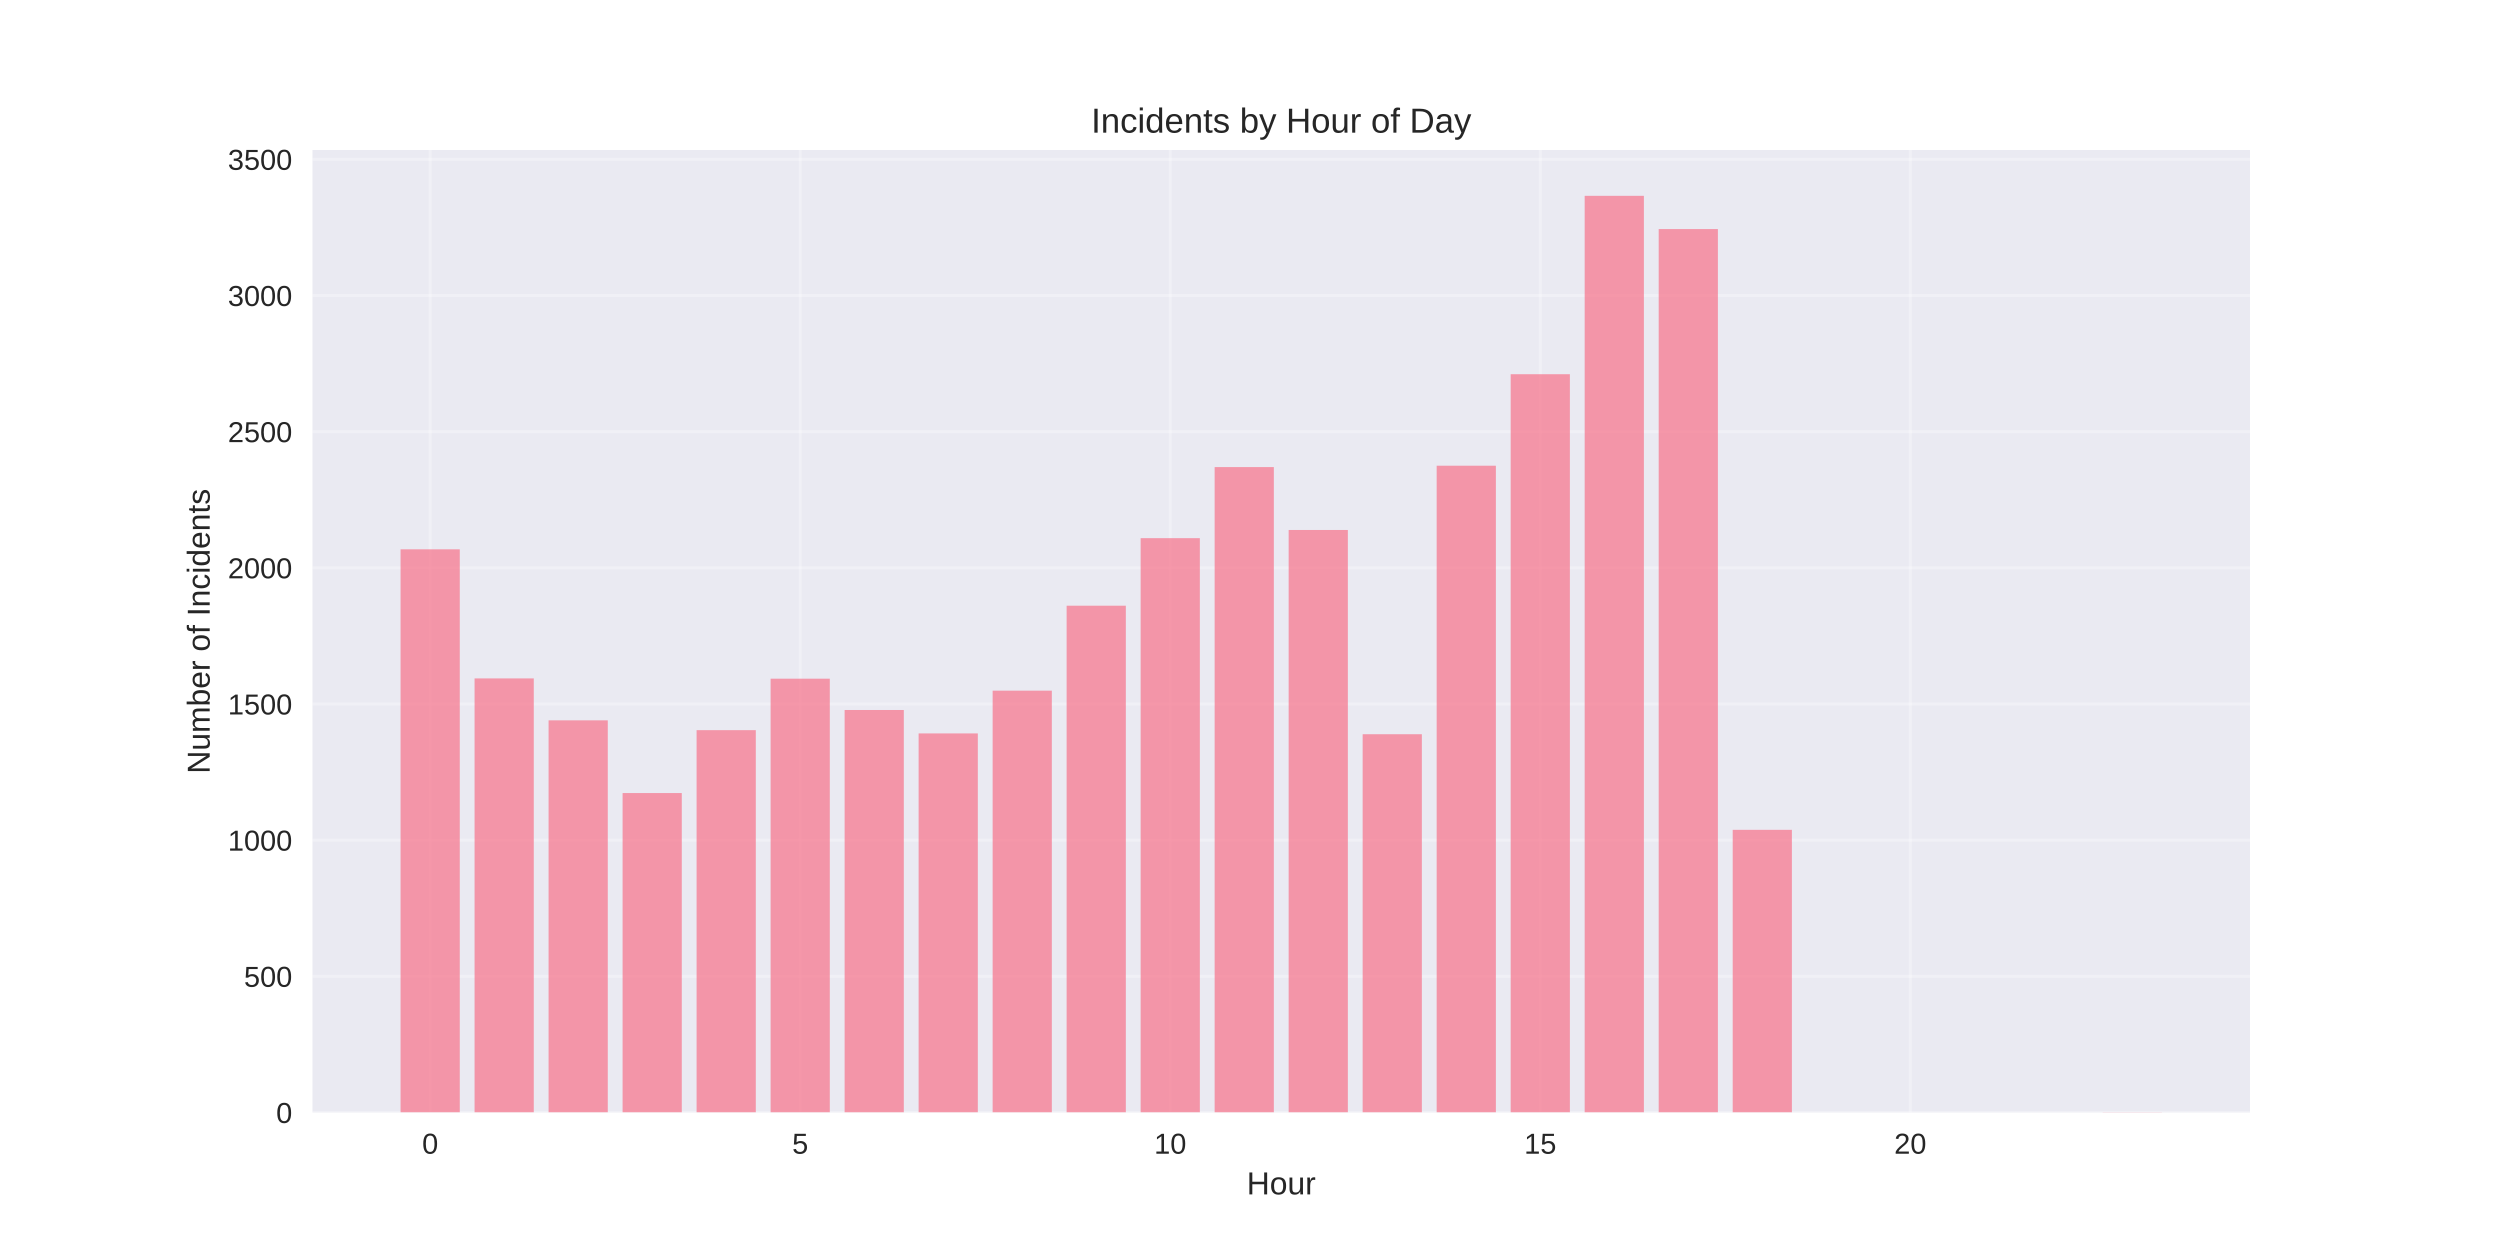
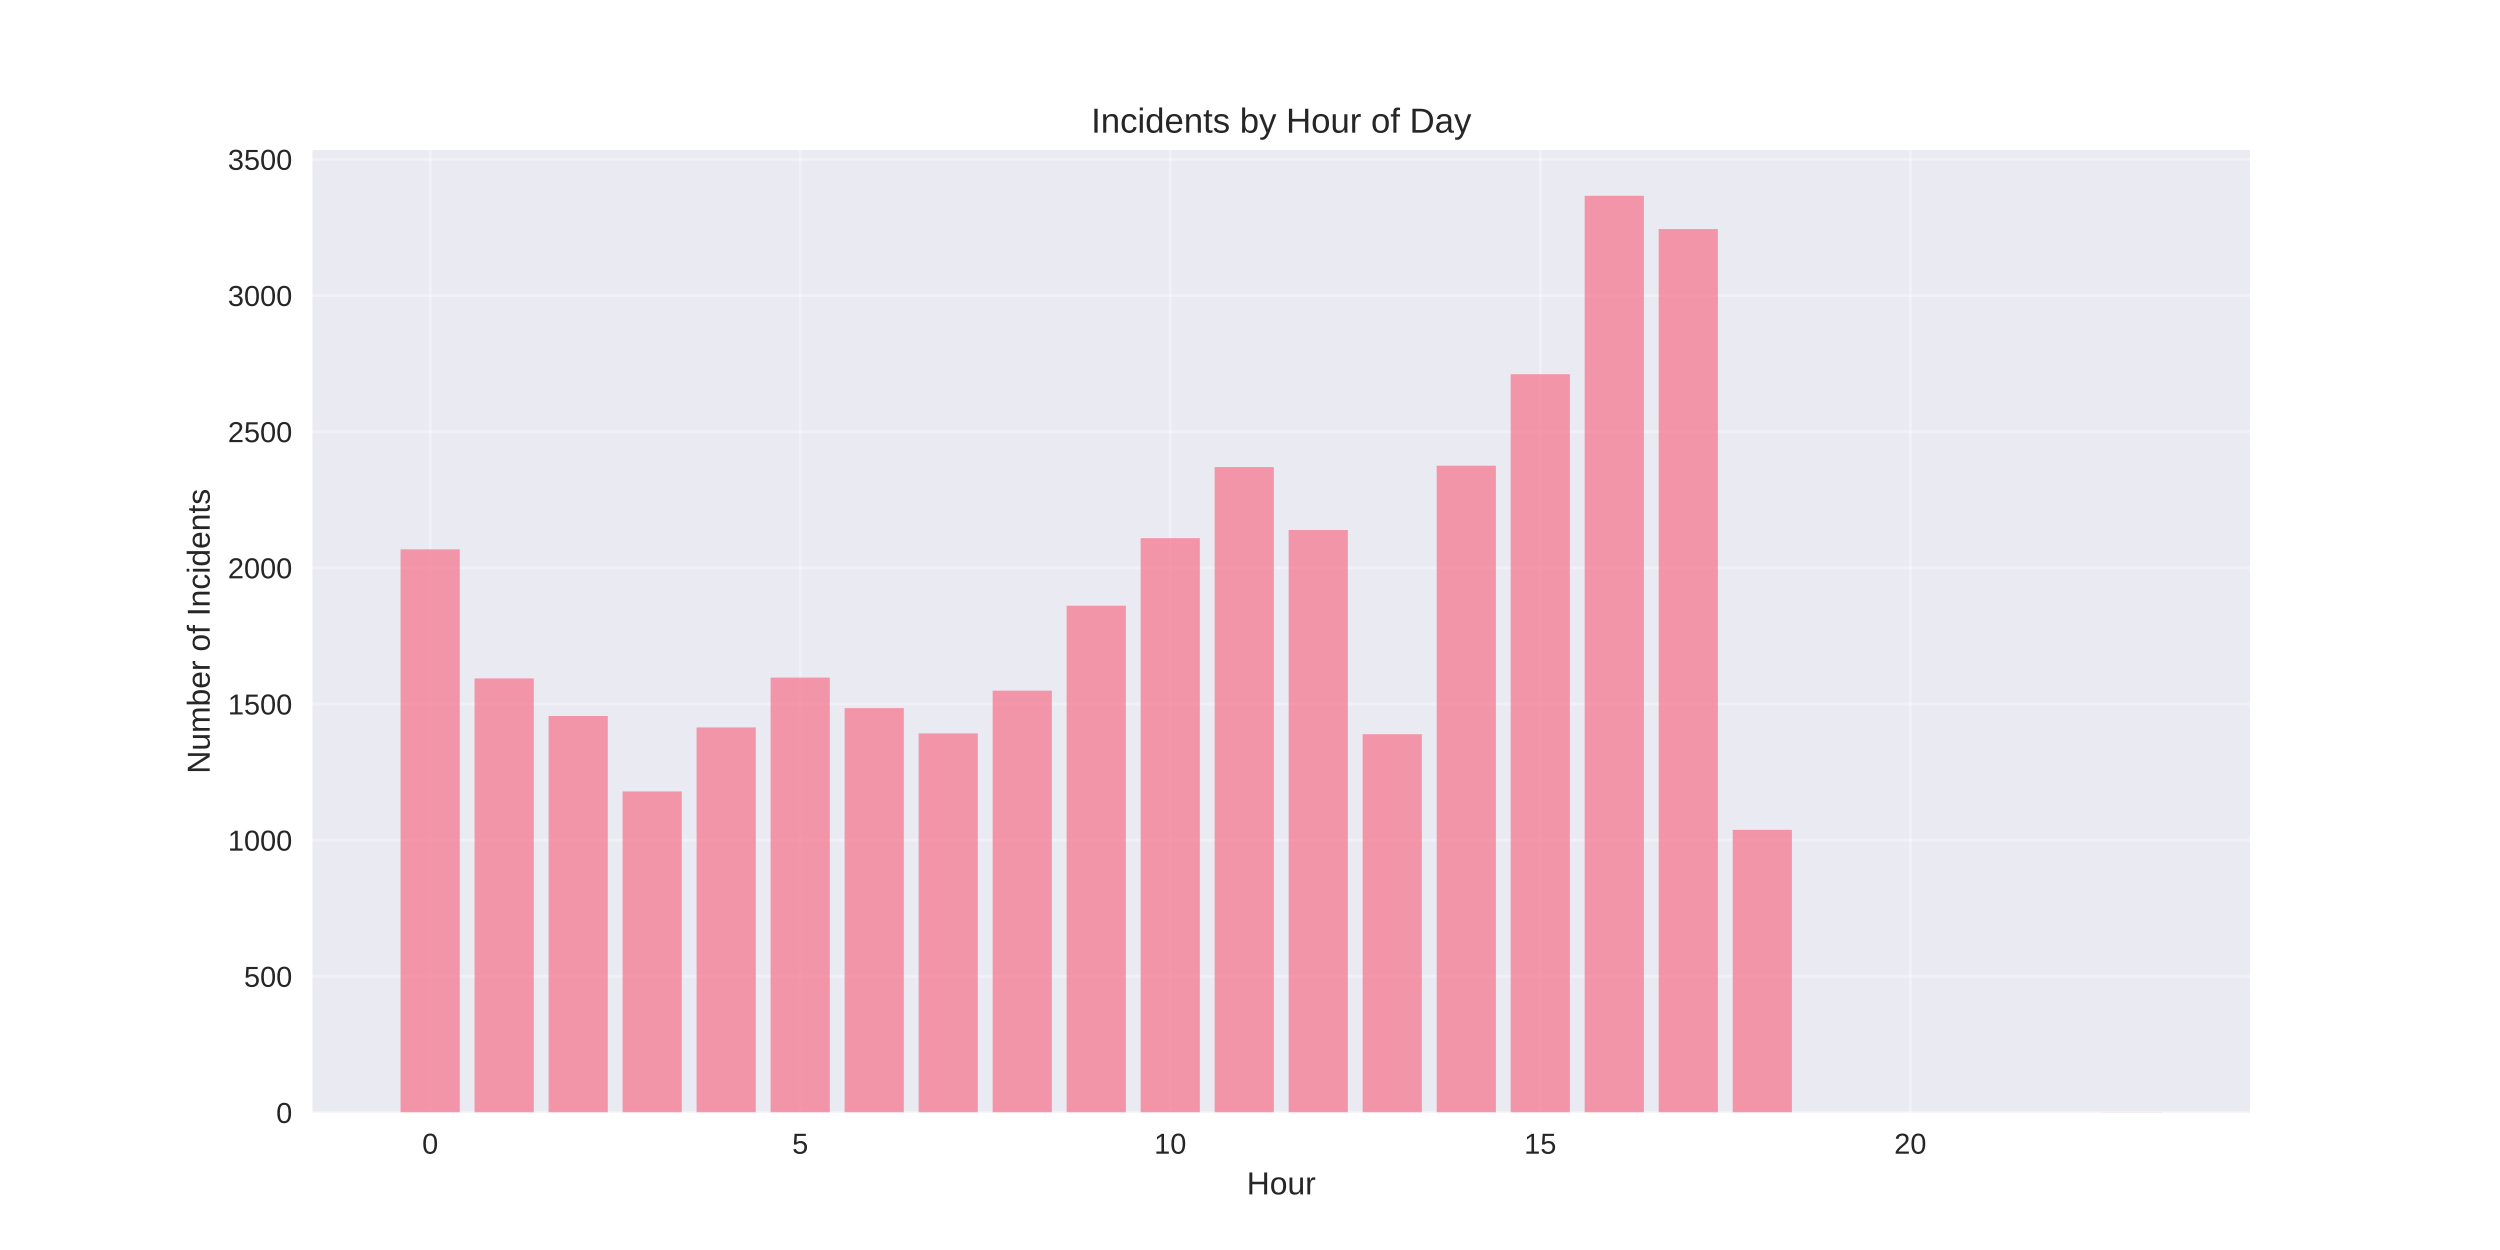
<svg xmlns="http://www.w3.org/2000/svg" width="864pt" height="432pt" viewBox="0 0 864 432" version="1.1">
  <defs>
    <style type="text/css">*{stroke-linejoin: round; stroke-linecap: butt}</style>
  </defs>
  <g id="figure_1">
    <g id="patch_1">
      <path d="M 0 432  L 864 432  L 864 0  L 0 0  z " style="fill: #ffffff" />
    </g>
    <g id="axes_1">
      <g id="patch_2">
        <path d="M 108 384.48  L 777.6 384.48  L 777.6 51.84  L 108 51.84  z " style="fill: #eaeaf2" />
      </g>
      <g id="matplotlib.axis_1">
        <g id="xtick_1">
          <g id="line2d_1">
-             <path d="M 148.667 384.48  L 148.667 51.84  " clip-path="url(#p790272f176)" style="fill: none; stroke: #ffffff; stroke-opacity: 0.3; stroke-linecap: round" />
+             <path d="M 148.667 384.48  L 148.667 51.84  " clip-path="url(#pfec737dc49)" style="fill: none; stroke: #ffffff; stroke-opacity: 0.3; stroke-linecap: round" />
          </g>
          <g id="line2d_2" />
          <g id="text_1">
            <text style="fill: #262626; font: 10px 'Arial', 'Liberation Sans', 'DejaVu Sans', 'Bitstream Vera Sans', sans-serif; text-anchor: middle" x="148.667" y="398.727" transform="rotate(-0 148.6671 398.7269)">0</text>
          </g>
        </g>
        <g id="xtick_2">
          <g id="line2d_3">
-             <path d="M 276.551 384.48  L 276.551 51.84  " clip-path="url(#p790272f176)" style="fill: none; stroke: #ffffff; stroke-opacity: 0.3; stroke-linecap: round" />
+             <path d="M 276.551 384.48  L 276.551 51.84  " clip-path="url(#pfec737dc49)" style="fill: none; stroke: #ffffff; stroke-opacity: 0.3; stroke-linecap: round" />
          </g>
          <g id="line2d_4" />
          <g id="text_2">
            <text style="fill: #262626; font: 10px 'Arial', 'Liberation Sans', 'DejaVu Sans', 'Bitstream Vera Sans', sans-serif; text-anchor: middle" x="276.551" y="398.727" transform="rotate(-0 276.551 398.7269)">5</text>
          </g>
        </g>
        <g id="xtick_3">
          <g id="line2d_5">
-             <path d="M 404.435 384.48  L 404.435 51.84  " clip-path="url(#p790272f176)" style="fill: none; stroke: #ffffff; stroke-opacity: 0.3; stroke-linecap: round" />
+             <path d="M 404.435 384.48  L 404.435 51.84  " clip-path="url(#pfec737dc49)" style="fill: none; stroke: #ffffff; stroke-opacity: 0.3; stroke-linecap: round" />
          </g>
          <g id="line2d_6" />
          <g id="text_3">
            <text style="fill: #262626; font: 10px 'Arial', 'Liberation Sans', 'DejaVu Sans', 'Bitstream Vera Sans', sans-serif; text-anchor: middle" x="404.435" y="398.727" transform="rotate(-0 404.4348 398.7269)">10</text>
          </g>
        </g>
        <g id="xtick_4">
          <g id="line2d_7">
-             <path d="M 532.319 384.48  L 532.319 51.84  " clip-path="url(#p790272f176)" style="fill: none; stroke: #ffffff; stroke-opacity: 0.3; stroke-linecap: round" />
+             <path d="M 532.319 384.48  L 532.319 51.84  " clip-path="url(#pfec737dc49)" style="fill: none; stroke: #ffffff; stroke-opacity: 0.3; stroke-linecap: round" />
          </g>
          <g id="line2d_8" />
          <g id="text_4">
            <text style="fill: #262626; font: 10px 'Arial', 'Liberation Sans', 'DejaVu Sans', 'Bitstream Vera Sans', sans-serif; text-anchor: middle" x="532.319" y="398.727" transform="rotate(-0 532.3187 398.7269)">15</text>
          </g>
        </g>
        <g id="xtick_5">
          <g id="line2d_9">
-             <path d="M 660.203 384.48  L 660.203 51.84  " clip-path="url(#p790272f176)" style="fill: none; stroke: #ffffff; stroke-opacity: 0.3; stroke-linecap: round" />
+             <path d="M 660.203 384.48  L 660.203 51.84  " clip-path="url(#pfec737dc49)" style="fill: none; stroke: #ffffff; stroke-opacity: 0.3; stroke-linecap: round" />
          </g>
          <g id="line2d_10" />
          <g id="text_5">
            <text style="fill: #262626; font: 10px 'Arial', 'Liberation Sans', 'DejaVu Sans', 'Bitstream Vera Sans', sans-serif; text-anchor: middle" x="660.203" y="398.727" transform="rotate(-0 660.2026 398.7269)">20</text>
          </g>
        </g>
        <g id="text_6">
          <text style="fill: #262626; font: 11px 'Arial', 'Liberation Sans', 'DejaVu Sans', 'Bitstream Vera Sans', sans-serif; text-anchor: middle" x="442.8" y="412.773" transform="rotate(-0 442.8 412.7734)">Hour</text>
        </g>
      </g>
      <g id="matplotlib.axis_2">
        <g id="ytick_1">
          <g id="line2d_11">
-             <path d="M 108 384.48  L 777.6 384.48  " clip-path="url(#p790272f176)" style="fill: none; stroke: #ffffff; stroke-opacity: 0.3; stroke-linecap: round" />
+             <path d="M 108 384.48  L 777.6 384.48  " clip-path="url(#pfec737dc49)" style="fill: none; stroke: #ffffff; stroke-opacity: 0.3; stroke-linecap: round" />
          </g>
          <g id="line2d_12" />
          <g id="text_7">
            <text style="fill: #262626; font: 10px 'Arial', 'Liberation Sans', 'DejaVu Sans', 'Bitstream Vera Sans', sans-serif; text-anchor: end" x="101" y="388.103" transform="rotate(-0 101 388.1034)">0</text>
          </g>
        </g>
        <g id="ytick_2">
          <g id="line2d_13">
-             <path d="M 108 337.421  L 777.6 337.421  " clip-path="url(#p790272f176)" style="fill: none; stroke: #ffffff; stroke-opacity: 0.3; stroke-linecap: round" />
+             <path d="M 108 337.421  L 777.6 337.421  " clip-path="url(#pfec737dc49)" style="fill: none; stroke: #ffffff; stroke-opacity: 0.3; stroke-linecap: round" />
          </g>
          <g id="line2d_14" />
          <g id="text_8">
            <text style="fill: #262626; font: 10px 'Arial', 'Liberation Sans', 'DejaVu Sans', 'Bitstream Vera Sans', sans-serif; text-anchor: end" x="101" y="341.045" transform="rotate(-0 101 341.0446)">500</text>
          </g>
        </g>
        <g id="ytick_3">
          <g id="line2d_15">
-             <path d="M 108 290.362  L 777.6 290.362  " clip-path="url(#p790272f176)" style="fill: none; stroke: #ffffff; stroke-opacity: 0.3; stroke-linecap: round" />
+             <path d="M 108 290.362  L 777.6 290.362  " clip-path="url(#pfec737dc49)" style="fill: none; stroke: #ffffff; stroke-opacity: 0.3; stroke-linecap: round" />
          </g>
          <g id="line2d_16" />
          <g id="text_9">
            <text style="fill: #262626; font: 10px 'Arial', 'Liberation Sans', 'DejaVu Sans', 'Bitstream Vera Sans', sans-serif; text-anchor: end" x="101" y="293.986" transform="rotate(-0 101 293.9858)">1000</text>
          </g>
        </g>
        <g id="ytick_4">
          <g id="line2d_17">
-             <path d="M 108 243.304  L 777.6 243.304  " clip-path="url(#p790272f176)" style="fill: none; stroke: #ffffff; stroke-opacity: 0.3; stroke-linecap: round" />
+             <path d="M 108 243.304  L 777.6 243.304  " clip-path="url(#pfec737dc49)" style="fill: none; stroke: #ffffff; stroke-opacity: 0.3; stroke-linecap: round" />
          </g>
          <g id="line2d_18" />
          <g id="text_10">
            <text style="fill: #262626; font: 10px 'Arial', 'Liberation Sans', 'DejaVu Sans', 'Bitstream Vera Sans', sans-serif; text-anchor: end" x="101" y="246.927" transform="rotate(-0 101 246.927)">1500</text>
          </g>
        </g>
        <g id="ytick_5">
          <g id="line2d_19">
-             <path d="M 108 196.245  L 777.6 196.245  " clip-path="url(#p790272f176)" style="fill: none; stroke: #ffffff; stroke-opacity: 0.3; stroke-linecap: round" />
+             <path d="M 108 196.245  L 777.6 196.245  " clip-path="url(#pfec737dc49)" style="fill: none; stroke: #ffffff; stroke-opacity: 0.3; stroke-linecap: round" />
          </g>
          <g id="line2d_20" />
          <g id="text_11">
            <text style="fill: #262626; font: 10px 'Arial', 'Liberation Sans', 'DejaVu Sans', 'Bitstream Vera Sans', sans-serif; text-anchor: end" x="101" y="199.868" transform="rotate(-0 101 199.8681)">2000</text>
          </g>
        </g>
        <g id="ytick_6">
          <g id="line2d_21">
-             <path d="M 108 149.186  L 777.6 149.186  " clip-path="url(#p790272f176)" style="fill: none; stroke: #ffffff; stroke-opacity: 0.3; stroke-linecap: round" />
+             <path d="M 108 149.186  L 777.6 149.186  " clip-path="url(#pfec737dc49)" style="fill: none; stroke: #ffffff; stroke-opacity: 0.3; stroke-linecap: round" />
          </g>
          <g id="line2d_22" />
          <g id="text_12">
            <text style="fill: #262626; font: 10px 'Arial', 'Liberation Sans', 'DejaVu Sans', 'Bitstream Vera Sans', sans-serif; text-anchor: end" x="101" y="152.809" transform="rotate(-0 101 152.8093)">2500</text>
          </g>
        </g>
        <g id="ytick_7">
          <g id="line2d_23">
-             <path d="M 108 102.127  L 777.6 102.127  " clip-path="url(#p790272f176)" style="fill: none; stroke: #ffffff; stroke-opacity: 0.3; stroke-linecap: round" />
+             <path d="M 108 102.127  L 777.6 102.127  " clip-path="url(#pfec737dc49)" style="fill: none; stroke: #ffffff; stroke-opacity: 0.3; stroke-linecap: round" />
          </g>
          <g id="line2d_24" />
          <g id="text_13">
            <text style="fill: #262626; font: 10px 'Arial', 'Liberation Sans', 'DejaVu Sans', 'Bitstream Vera Sans', sans-serif; text-anchor: end" x="101" y="105.75" transform="rotate(-0 101 105.7505)">3000</text>
          </g>
        </g>
        <g id="ytick_8">
          <g id="line2d_25">
-             <path d="M 108 55.068  L 777.6 55.068  " clip-path="url(#p790272f176)" style="fill: none; stroke: #ffffff; stroke-opacity: 0.3; stroke-linecap: round" />
+             <path d="M 108 55.068  L 777.6 55.068  " clip-path="url(#pfec737dc49)" style="fill: none; stroke: #ffffff; stroke-opacity: 0.3; stroke-linecap: round" />
          </g>
          <g id="line2d_26" />
          <g id="text_14">
            <text style="fill: #262626; font: 10px 'Arial', 'Liberation Sans', 'DejaVu Sans', 'Bitstream Vera Sans', sans-serif; text-anchor: end" x="101" y="58.692" transform="rotate(-0 101 58.69167)">3500</text>
          </g>
        </g>
        <g id="text_15">
          <text style="fill: #262626; font: 11px 'Arial', 'Liberation Sans', 'DejaVu Sans', 'Bitstream Vera Sans', sans-serif; text-anchor: middle" x="72.474" y="218.16" transform="rotate(-90 72.47375 218.16)">Number of Incidents</text>
        </g>
      </g>
      <g id="patch_3">
-         <path d="M 138.436 384.48  L 158.898 384.48  L 158.898 189.845  L 138.436 189.845  z " clip-path="url(#p790272f176)" style="fill: #f77189; opacity: 0.7" />
+         <path d="M 138.436 384.48  L 158.898 384.48  L 158.898 189.845  L 138.436 189.845  z " clip-path="url(#pfec737dc49)" style="fill: #f77189; opacity: 0.7" />
      </g>
      <g id="patch_4">
-         <path d="M 164.013 384.48  L 184.475 384.48  L 184.475 234.456  L 164.013 234.456  z " clip-path="url(#p790272f176)" style="fill: #f77189; opacity: 0.7" />
+         <path d="M 164.013 384.48  L 184.475 384.48  L 184.475 234.456  L 164.013 234.456  z " clip-path="url(#pfec737dc49)" style="fill: #f77189; opacity: 0.7" />
      </g>
      <g id="patch_5">
-         <path d="M 189.59 384.48  L 210.051 384.48  L 210.051 248.951  L 189.59 248.951  z " clip-path="url(#p790272f176)" style="fill: #f77189; opacity: 0.7" />
+         <path d="M 189.59 384.48  L 210.051 384.48  L 210.051 247.445  L 189.59 247.445  z " clip-path="url(#pfec737dc49)" style="fill: #f77189; opacity: 0.7" />
      </g>
      <g id="patch_6">
-         <path d="M 215.167 384.48  L 235.628 384.48  L 235.628 274.08  L 215.167 274.08  z " clip-path="url(#p790272f176)" style="fill: #f77189; opacity: 0.7" />
+         <path d="M 215.167 384.48  L 235.628 384.48  L 235.628 273.515  L 215.167 273.515  z " clip-path="url(#pfec737dc49)" style="fill: #f77189; opacity: 0.7" />
      </g>
      <g id="patch_7">
-         <path d="M 240.743 384.48  L 261.205 384.48  L 261.205 252.339  L 240.743 252.339  z " clip-path="url(#p790272f176)" style="fill: #f77189; opacity: 0.7" />
+         <path d="M 240.743 384.48  L 261.205 384.48  L 261.205 251.398  L 240.743 251.398  z " clip-path="url(#pfec737dc49)" style="fill: #f77189; opacity: 0.7" />
      </g>
      <g id="patch_8">
-         <path d="M 266.32 384.48  L 286.782 384.48  L 286.782 234.551  L 266.32 234.551  z " clip-path="url(#p790272f176)" style="fill: #f77189; opacity: 0.7" />
+         <path d="M 266.32 384.48  L 286.782 384.48  L 286.782 234.174  L 266.32 234.174  z " clip-path="url(#pfec737dc49)" style="fill: #f77189; opacity: 0.7" />
      </g>
      <g id="patch_9">
-         <path d="M 291.897 384.48  L 312.358 384.48  L 312.358 245.374  L 291.897 245.374  z " clip-path="url(#p790272f176)" style="fill: #f77189; opacity: 0.7" />
+         <path d="M 291.897 384.48  L 312.358 384.48  L 312.358 244.715  L 291.897 244.715  z " clip-path="url(#pfec737dc49)" style="fill: #f77189; opacity: 0.7" />
      </g>
      <g id="patch_10">
-         <path d="M 317.474 384.48  L 337.935 384.48  L 337.935 253.468  L 317.474 253.468  z " clip-path="url(#p790272f176)" style="fill: #f77189; opacity: 0.7" />
+         <path d="M 317.474 384.48  L 337.935 384.48  L 337.935 253.468  L 317.474 253.468  z " clip-path="url(#pfec737dc49)" style="fill: #f77189; opacity: 0.7" />
      </g>
      <g id="patch_11">
-         <path d="M 343.051 384.48  L 363.512 384.48  L 363.512 238.692  L 343.051 238.692  z " clip-path="url(#p790272f176)" style="fill: #f77189; opacity: 0.7" />
+         <path d="M 343.051 384.48  L 363.512 384.48  L 363.512 238.692  L 343.051 238.692  z " clip-path="url(#pfec737dc49)" style="fill: #f77189; opacity: 0.7" />
      </g>
      <g id="patch_12">
-         <path d="M 368.627 384.48  L 389.089 384.48  L 389.089 209.327  L 368.627 209.327  z " clip-path="url(#p790272f176)" style="fill: #f77189; opacity: 0.7" />
+         <path d="M 368.627 384.48  L 389.089 384.48  L 389.089 209.327  L 368.627 209.327  z " clip-path="url(#pfec737dc49)" style="fill: #f77189; opacity: 0.7" />
      </g>
      <g id="patch_13">
-         <path d="M 394.204 384.48  L 414.666 384.48  L 414.666 185.986  L 394.204 185.986  z " clip-path="url(#p790272f176)" style="fill: #f77189; opacity: 0.7" />
+         <path d="M 394.204 384.48  L 414.666 384.48  L 414.666 185.986  L 394.204 185.986  z " clip-path="url(#pfec737dc49)" style="fill: #f77189; opacity: 0.7" />
      </g>
      <g id="patch_14">
-         <path d="M 419.781 384.48  L 440.242 384.48  L 440.242 161.421  L 419.781 161.421  z " clip-path="url(#p790272f176)" style="fill: #f77189; opacity: 0.7" />
+         <path d="M 419.781 384.48  L 440.242 384.48  L 440.242 161.421  L 419.781 161.421  z " clip-path="url(#pfec737dc49)" style="fill: #f77189; opacity: 0.7" />
      </g>
      <g id="patch_15">
-         <path d="M 445.358 384.48  L 465.819 384.48  L 465.819 183.162  L 445.358 183.162  z " clip-path="url(#p790272f176)" style="fill: #f77189; opacity: 0.7" />
+         <path d="M 445.358 384.48  L 465.819 384.48  L 465.819 183.162  L 445.358 183.162  z " clip-path="url(#pfec737dc49)" style="fill: #f77189; opacity: 0.7" />
      </g>
      <g id="patch_16">
-         <path d="M 470.934 384.48  L 491.396 384.48  L 491.396 253.751  L 470.934 253.751  z " clip-path="url(#p790272f176)" style="fill: #f77189; opacity: 0.7" />
+         <path d="M 470.934 384.48  L 491.396 384.48  L 491.396 253.751  L 470.934 253.751  z " clip-path="url(#pfec737dc49)" style="fill: #f77189; opacity: 0.7" />
      </g>
      <g id="patch_17">
-         <path d="M 496.511 384.48  L 516.973 384.48  L 516.973 160.951  L 496.511 160.951  z " clip-path="url(#p790272f176)" style="fill: #f77189; opacity: 0.7" />
+         <path d="M 496.511 384.48  L 516.973 384.48  L 516.973 160.951  L 496.511 160.951  z " clip-path="url(#pfec737dc49)" style="fill: #f77189; opacity: 0.7" />
      </g>
      <g id="patch_18">
-         <path d="M 522.088 384.48  L 542.549 384.48  L 542.549 129.327  L 522.088 129.327  z " clip-path="url(#p790272f176)" style="fill: #f77189; opacity: 0.7" />
+         <path d="M 522.088 384.48  L 542.549 384.48  L 542.549 129.327  L 522.088 129.327  z " clip-path="url(#pfec737dc49)" style="fill: #f77189; opacity: 0.7" />
      </g>
      <g id="patch_19">
-         <path d="M 547.665 384.48  L 568.126 384.48  L 568.126 67.68  L 547.665 67.68  z " clip-path="url(#p790272f176)" style="fill: #f77189; opacity: 0.7" />
+         <path d="M 547.665 384.48  L 568.126 384.48  L 568.126 67.68  L 547.665 67.68  z " clip-path="url(#pfec737dc49)" style="fill: #f77189; opacity: 0.7" />
      </g>
      <g id="patch_20">
-         <path d="M 573.242 384.48  L 593.703 384.48  L 593.703 79.162  L 573.242 79.162  z " clip-path="url(#p790272f176)" style="fill: #f77189; opacity: 0.7" />
+         <path d="M 573.242 384.48  L 593.703 384.48  L 593.703 79.162  L 573.242 79.162  z " clip-path="url(#pfec737dc49)" style="fill: #f77189; opacity: 0.7" />
      </g>
      <g id="patch_21">
-         <path d="M 598.818 384.48  L 619.28 384.48  L 619.28 286.786  L 598.818 286.786  z " clip-path="url(#p790272f176)" style="fill: #f77189; opacity: 0.7" />
+         <path d="M 598.818 384.48  L 619.28 384.48  L 619.28 286.786  L 598.818 286.786  z " clip-path="url(#pfec737dc49)" style="fill: #f77189; opacity: 0.7" />
      </g>
      <g id="patch_22">
-         <path d="M 726.702 384.48  L 747.164 384.48  L 747.164 384.386  L 726.702 384.386  z " clip-path="url(#p790272f176)" style="fill: #f77189; opacity: 0.7" />
+         <path d="M 726.702 384.48  L 747.164 384.48  L 747.164 384.386  L 726.702 384.386  z " clip-path="url(#pfec737dc49)" style="fill: #f77189; opacity: 0.7" />
      </g>
      <g id="patch_23">
        <path d="M 108 384.48  L 108 51.84  " style="fill: none" />
      </g>
      <g id="patch_24">
        <path d="M 777.6 384.48  L 777.6 51.84  " style="fill: none" />
      </g>
      <g id="patch_25">
        <path d="M 108 384.48  L 777.6 384.48  " style="fill: none" />
      </g>
      <g id="patch_26">
        <path d="M 108 51.84  L 777.6 51.84  " style="fill: none" />
      </g>
      <g id="text_16">
        <text style="fill: #262626; font: 12px 'Arial', 'Liberation Sans', 'DejaVu Sans', 'Bitstream Vera Sans', sans-serif; text-anchor: middle" x="442.8" y="45.84" transform="rotate(-0 442.8 45.84)">Incidents by Hour of Day</text>
      </g>
    </g>
  </g>
  <defs>
-     <clipPath id="p790272f176">
+     <clipPath id="pfec737dc49">
      <rect x="108" y="51.84" width="669.6" height="332.64" />
    </clipPath>
  </defs>
</svg>
